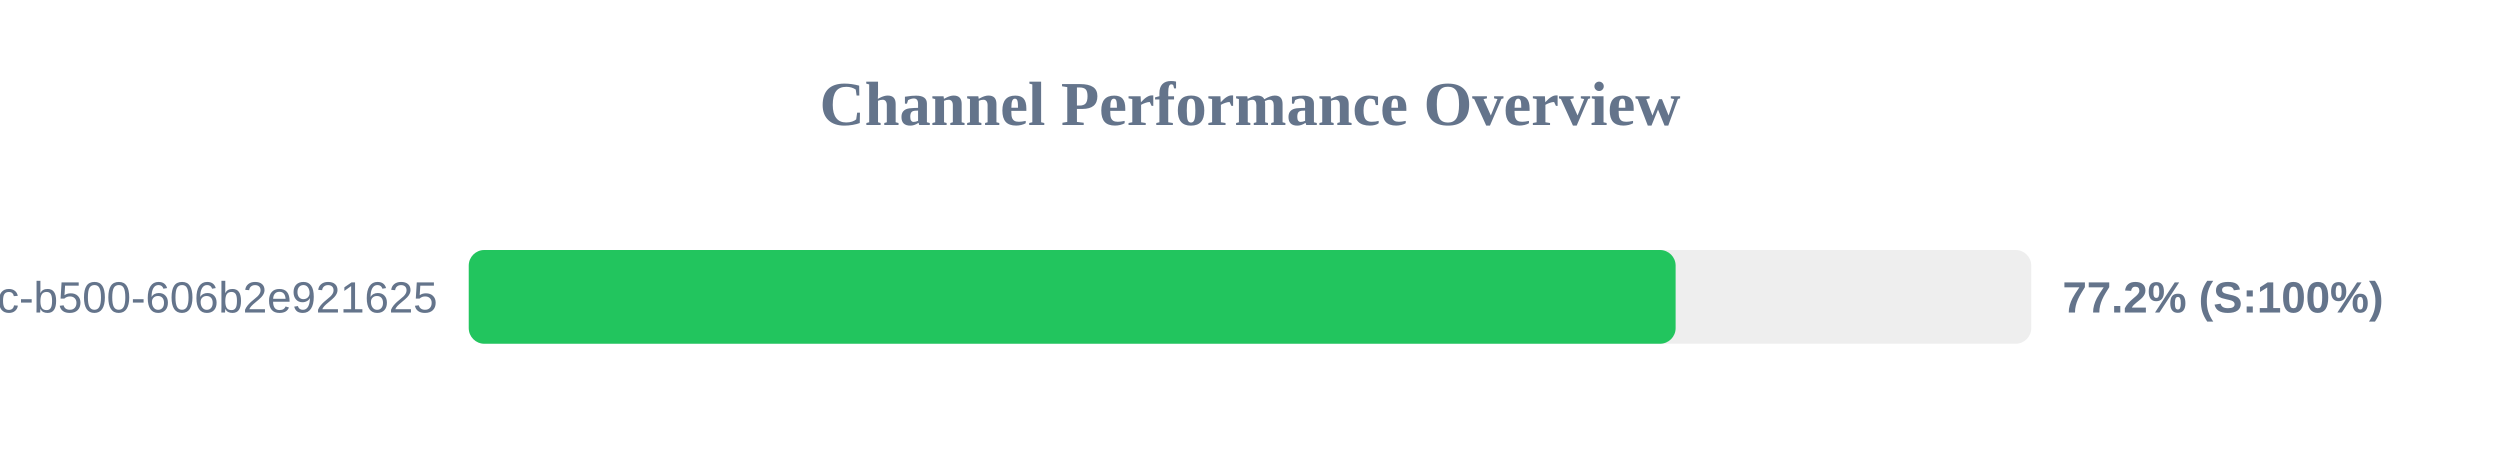
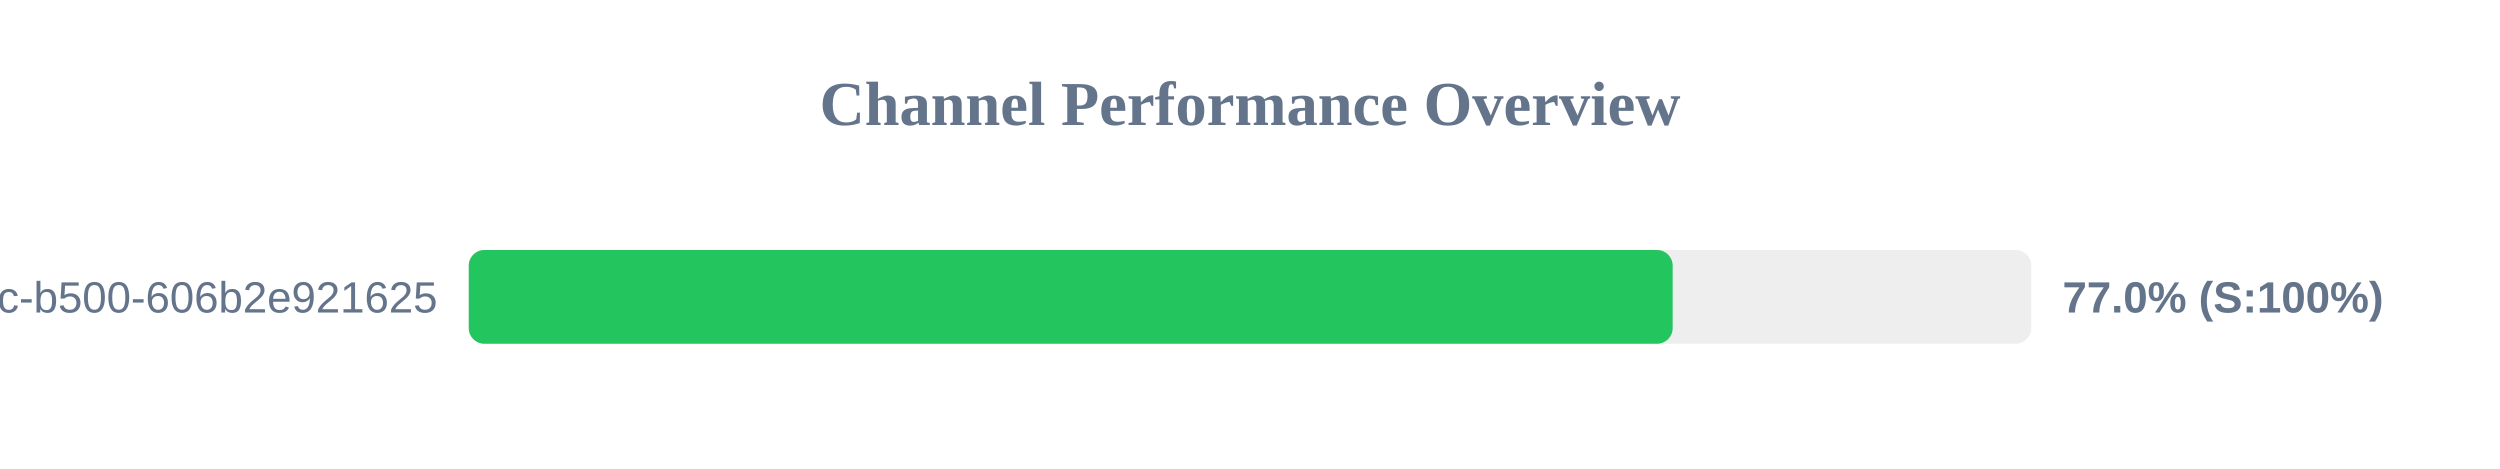
<svg xmlns="http://www.w3.org/2000/svg" width="800" height="150" version="1.1">
  <style>
        .row { font: 14px Arial; fill: #64748b; }
        .score { font: bold 14px Arial; fill: #64748b; }
    </style>
  <text x="400" y="40" text-anchor="middle" font-size="20px" font-weight="bold" fill="#64748b">Channel Performance Overview</text>
  <rect x="150" y="80" width="500" height="30" fill="#eee" rx="5" />
-   <rect x="150" y="80" width="386.2" height="30" fill="#22c55e" rx="5" />
+   <rect x="150" y="80" width="385.25" height="30" fill="#22c55e" rx="5" />
  <text x="140" y="100" text-anchor="end" class="row">?uuid=f901861b-6491-450c-b500-606b2e921625</text>
-   <text x="660" y="100" text-anchor="start" class="score">77.2% (S:100%)</text>
+   <text x="660" y="100" text-anchor="start" class="score">77.0% (S:100%)</text>
</svg>
